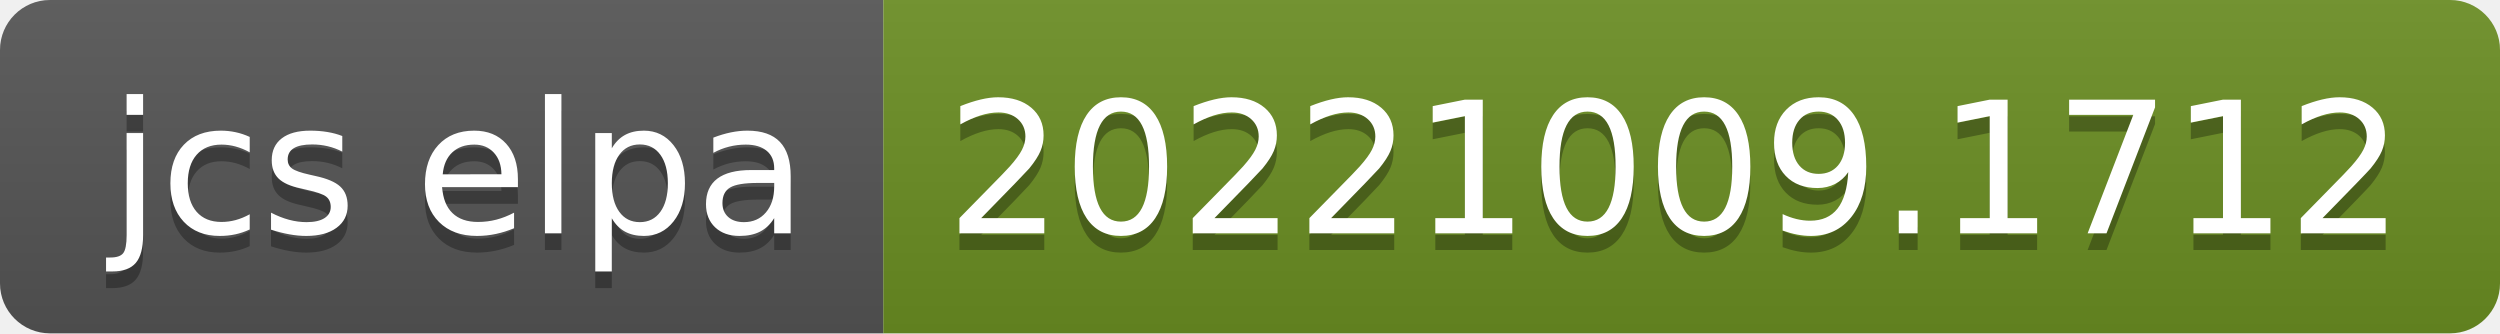
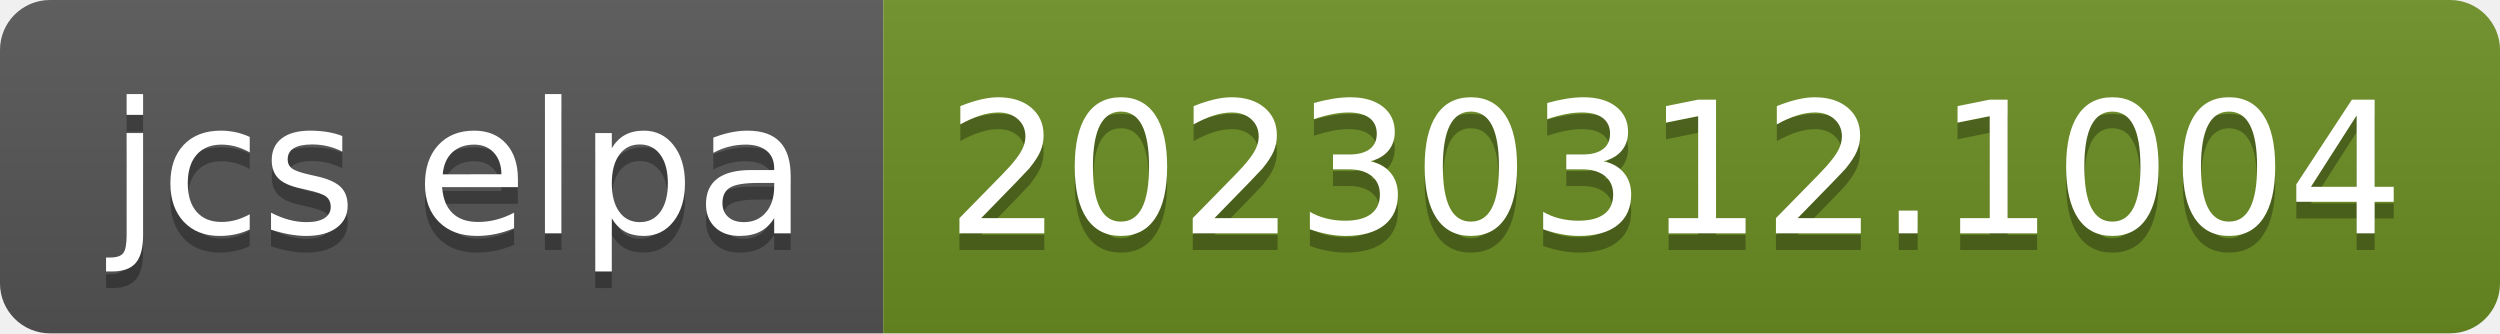
- <svg xmlns="http://www.w3.org/2000/svg" width="150" height="20" role="img" aria-label="jcs elpa: 20221009.1712">
+ <svg xmlns="http://www.w3.org/2000/svg" width="150" height="20" role="img" aria-label="jcs elpa: 20230312.1004">
  <linearGradient id="s" x2="0" y2="100%">
    <stop offset="0" stop-color="#bbb" stop-opacity=".1" />
    <stop offset="1" stop-opacity=".1" />
  </linearGradient>
  <clipPath id="r">
    <rect width="150" height="20" rx="3" fill="#fff" />
  </clipPath>
  <g clip-path="url(#r)">
    <rect width="53" height="20" fill="#555" />
    <rect x="53" width="97" height="20" fill="#6b8e23" />
    <rect width="150" height="20" fill="url(#s)" />
  </g>
  <g fill="#fff" text-anchor="middle" font-family="Verdana,Geneva,DejaVu Sans,sans-serif" text-rendering="geometricPrecision" font-size="110">
    <text aria-hidden="true" x="275" y="150" fill="#010101" fill-opacity=".3" transform="scale(.1)" textLength="430">jcs elpa</text>
    <text x="275" y="140" transform="scale(.1)" fill="#fff" textLength="430">jcs elpa</text>
-     <text aria-hidden="true" x="1005" y="150" fill="#010101" fill-opacity=".3" transform="scale(.1)" textLength="870">20221009.1712</text>
-     <text x="1005" y="140" transform="scale(.1)" fill="#fff" textLength="870">20221009.1712</text>
+     <text aria-hidden="true" x="1005" y="150" fill="#010101" fill-opacity=".3" transform="scale(.1)" textLength="870">20230312.1004</text>
+     <text x="1005" y="140" transform="scale(.1)" fill="#fff" textLength="870">20230312.1004</text>
  </g>
</svg>
